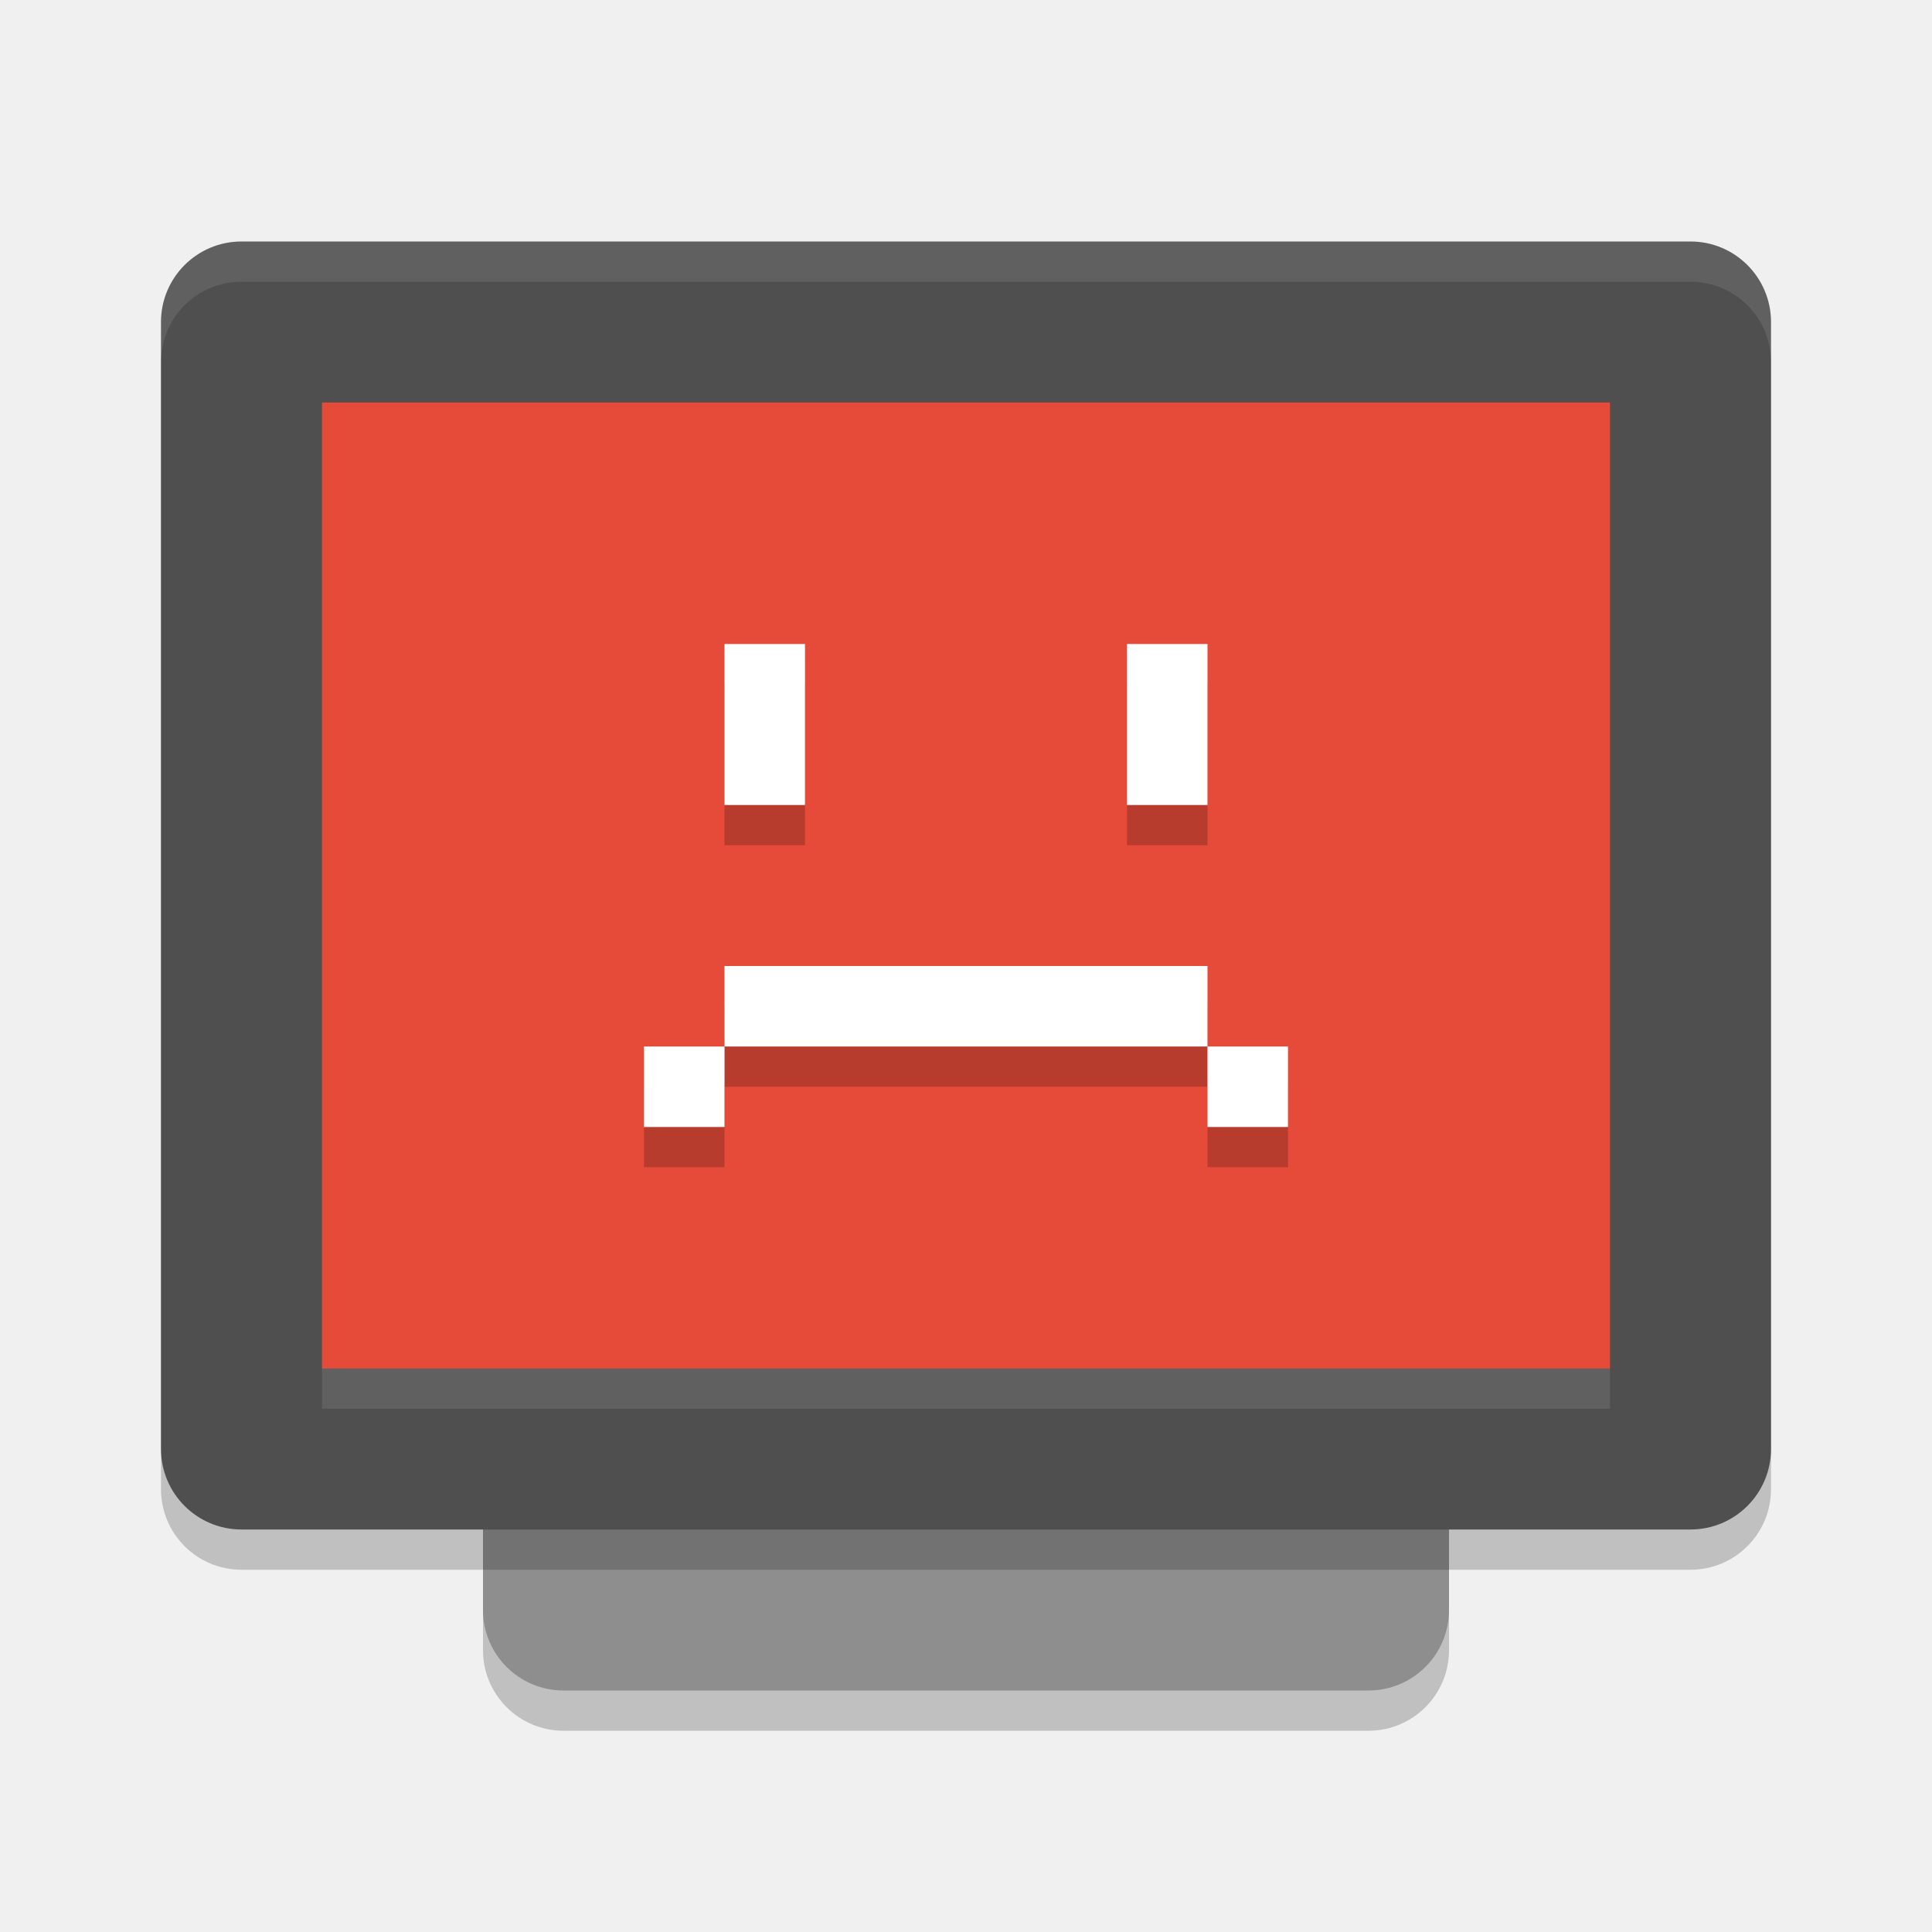
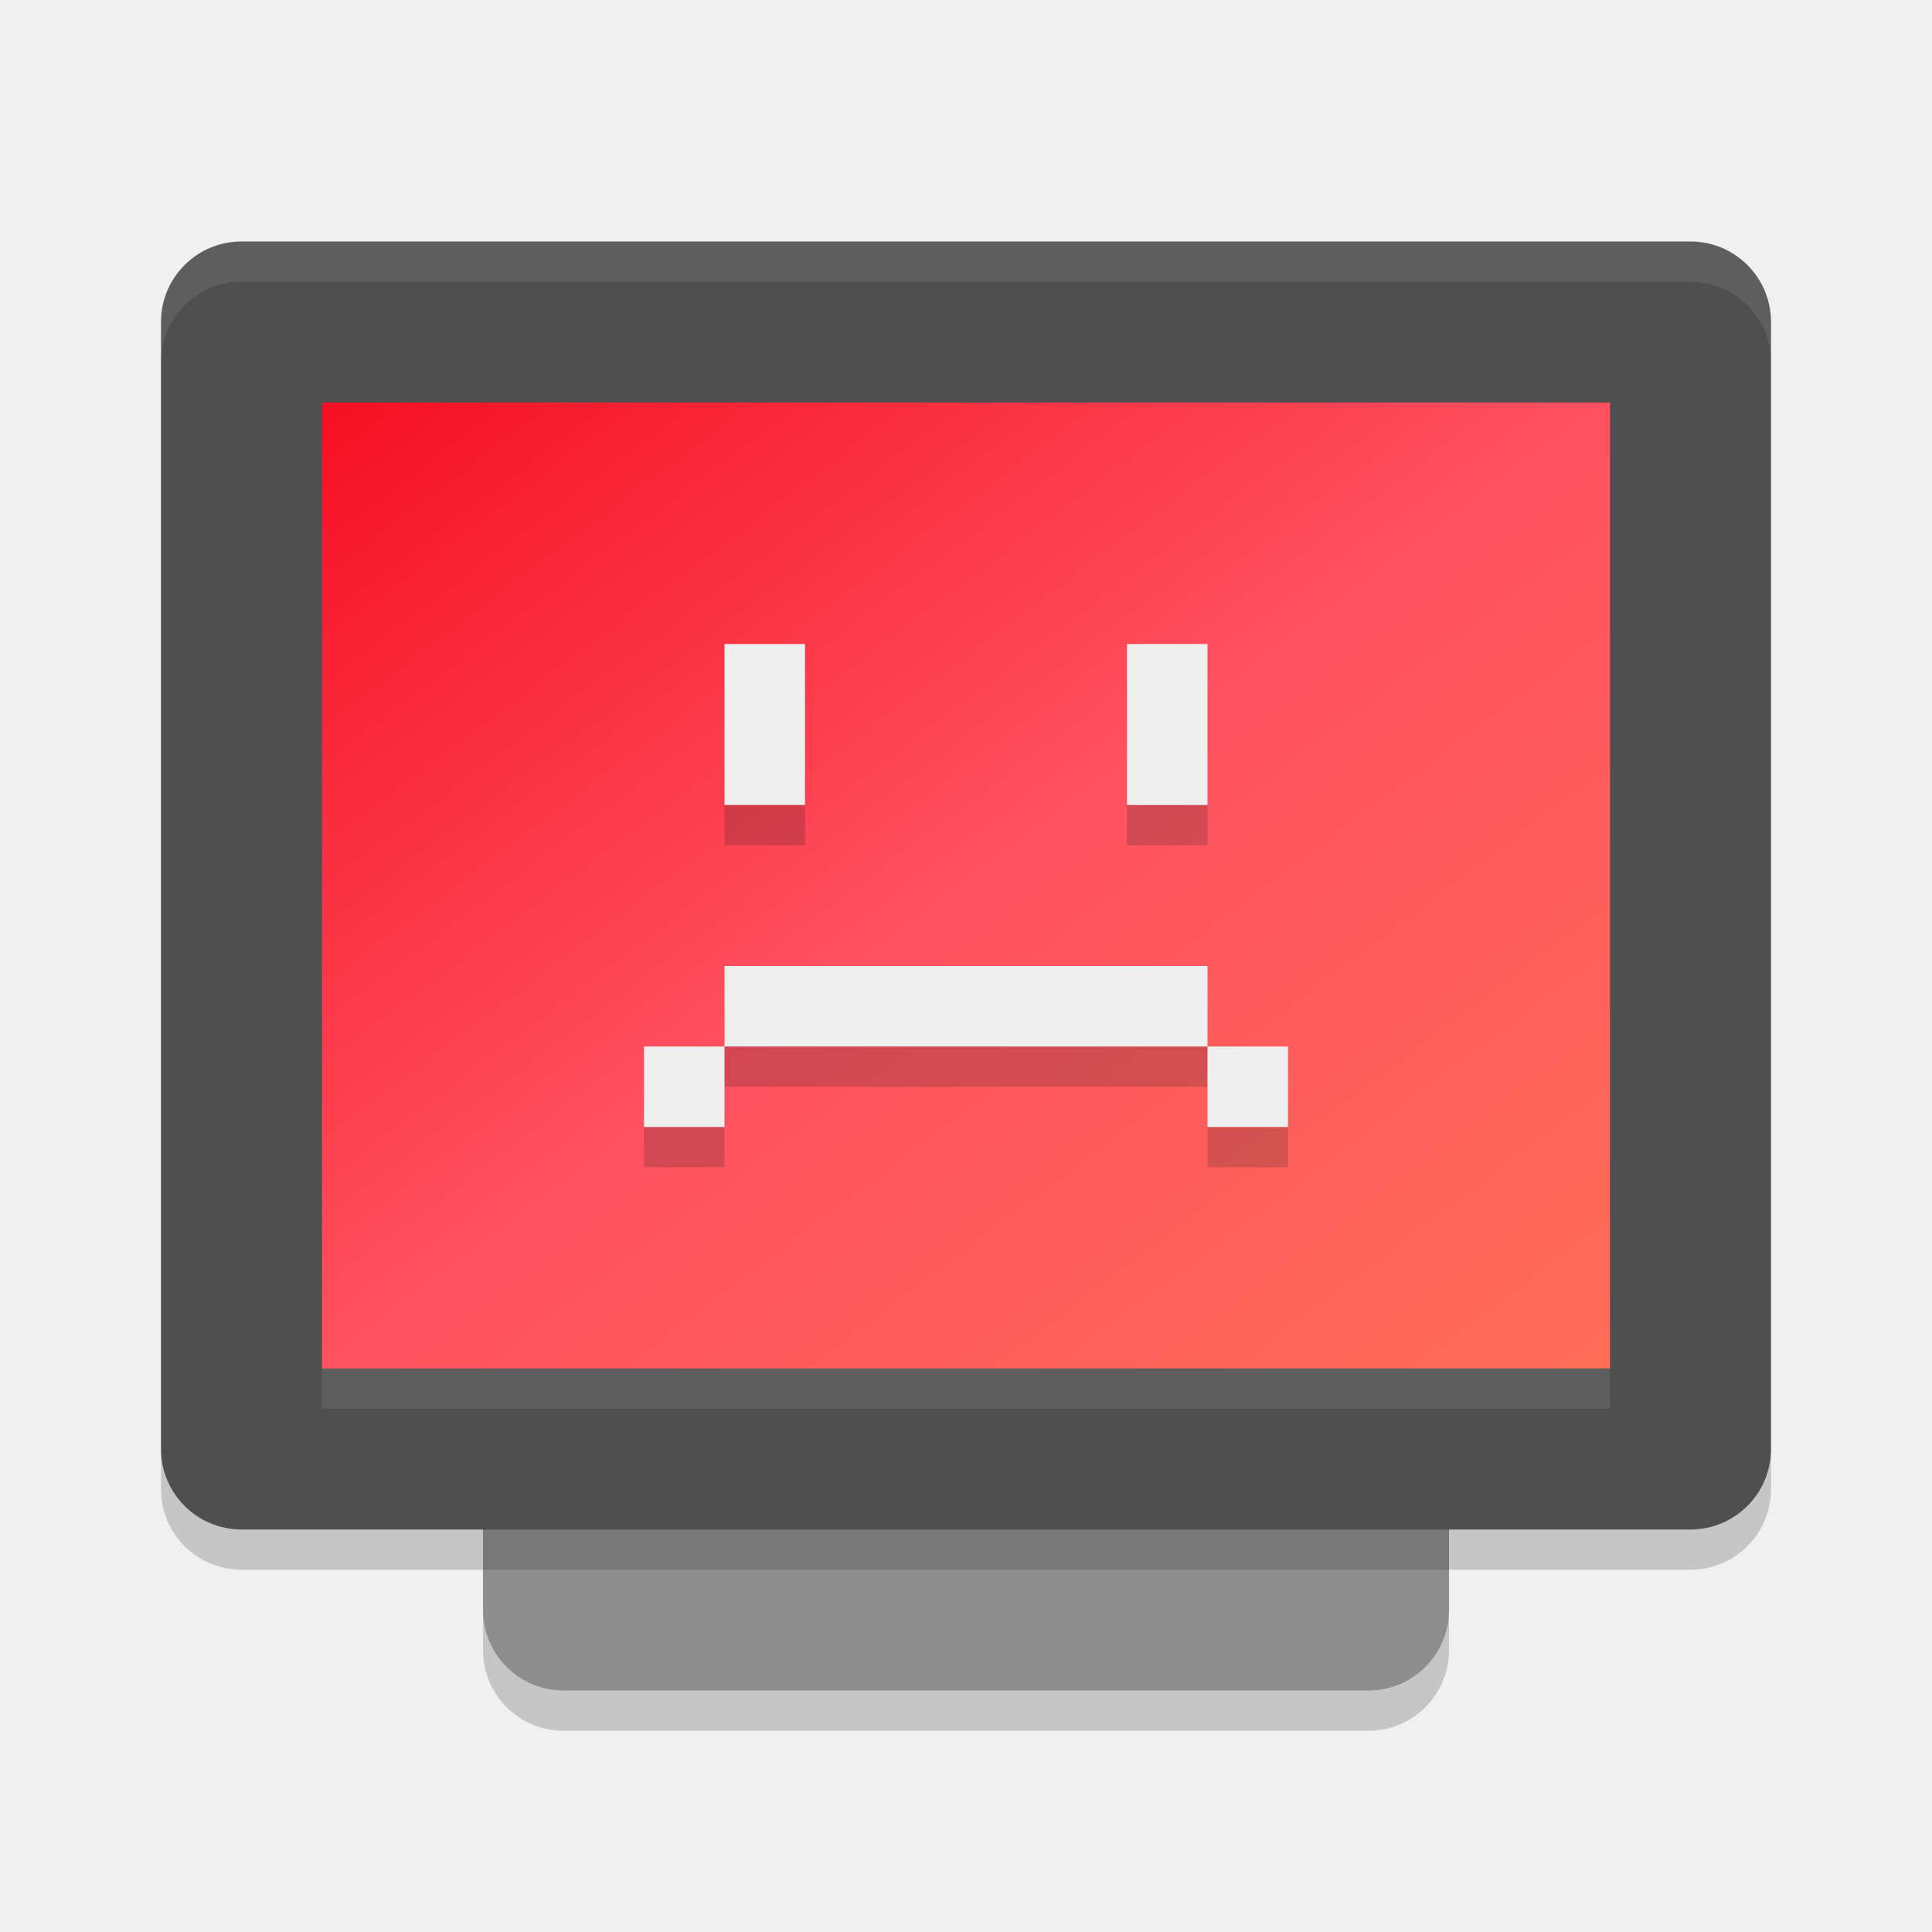
<svg xmlns="http://www.w3.org/2000/svg" width="24" height="24" version="1.1">
-   <rect style="opacity:0.2" width="16" height="12" x="-21.5" y="-18" rx="1" ry="1" transform="matrix(0,-1,-1,0,0,0)" />
-   <rect style="fill:#8e8e8e" width="16" height="12" x="-21" y="-18" rx="1" ry="1" transform="matrix(0,-1,-1,0,0,0)" />
-   <rect style="opacity:0.2" width="16" height="20" x="-19.5" y="-22" rx="1" ry="1" transform="matrix(0,-1,-1,0,0,0)" />
-   <rect style="fill:#4f4f4f" width="16" height="20" x="-19" y="-22" rx="1" ry="1" transform="matrix(0,-1,-1,0,0,0)" />
-   <rect style="fill:#e64b39" width="12" height="16" x="-17" y="-20" rx="0" ry="0" transform="matrix(0,-1,-1,0,0,0)" />
-   <path style="opacity:0.2" d="m 9,8.5 v 2 h 1 v -2 z m 5,0 v 2 h 1 v -2 z m -5,4 v 1 h 1 4 1 v -1 h -1 -4 z m 6,1 v 1 h 1 v -1 z m -6,0 H 8 v 1 h 1 z" />
-   <path d="m 9,8 v 2 h 1 V 8 Z m 5,0 v 2 h 1 V 8 Z m -5,4 v 1 h 1 4 1 v -1 h -1 -4 z m 6,1 v 1 h 1 V 13 Z M 9,13 H 8 v 1 h 1 z" style="fill:#ffffff" />
-   <path style="opacity:0.1;fill:#ffffff" d="M 3,3 C 2.446,3 2,3.446 2,4 l 0,0.5 c 0,-0.554 0.446,-1 1,-1 l 18,0 c 0.554,0 1,0.446 1,1 L 22,4 C 22,3.446 21.554,3 21,3 L 3,3 Z" />
-   <rect style="opacity:0.1;fill:#ffffff" width="16" height=".5" x="4" y="17" />
+   <defs>
+     <style id="current-color-scheme" type="text/css">
+    .ColorScheme-Text { color: #ececec; } .ColorScheme-Highlight { color: #1AD6AB; }
+   </style>
+     <linearGradient id="arrongin" x1="0%" x2="0%" y1="0%" y2="100%">
+       <stop id="stop3" offset="0%" stop-color="#dd9b44" />
+       <stop id="stop5" offset="100%" stop-color="#ad6c16" />
+     </linearGradient>
+     <linearGradient id="aurora" x1="0%" x2="0%" y1="0%" y2="100%">
+       <stop id="stop8" offset="0%" stop-color="#09D4DF" />
+       <stop id="stop10" offset="100%" stop-color="#9269F4" />
+     </linearGradient>
+     <linearGradient id="cyberblue" x1="0%" x2="0%" y1="0%" y2="100%">
+       <stop id="stop13" offset="0%" stop-color="#07B3FF" />
+       <stop id="stop15" offset="100%" stop-color="#007DE8" />
+     </linearGradient>
+     <linearGradient id="cyberneon" x1="0%" x2="0%" y1="0%" y2="100%">
+       <stop id="stop18" offset="0%" stop-color="#0abdc6" />
+       <stop id="stop20" offset="100%" stop-color="#ea00d9" />
+     </linearGradient>
+     <linearGradient id="fitdance" x1="0%" x2="0%" y1="0%" y2="100%">
+       <stop id="stop23" offset="0%" stop-color="#1AD6AB" />
+       <stop id="stop25" offset="100%" stop-color="#329DB6" />
+     </linearGradient>
+     <linearGradient id="oomox" x1="0%" x2="0%" y1="0%" y2="100%">
+       <stop id="stop28" offset="0%" stop-color="#efefe7" />
+       <stop id="stop30" offset="100%" stop-color="#8f8f8b" />
+     </linearGradient>
+     <linearGradient id="rainblue" x1="0%" x2="0%" y1="0%" y2="100%">
+       <stop id="stop33" offset="0%" stop-color="#00F260" />
+       <stop id="stop35" offset="100%" stop-color="#0575E6" />
+     </linearGradient>
+     <linearGradient id="redcarbon" x1="0%" x2="100%" y1="0%" y2="100%">
+       <stop id="stop38" offset="0%" stop-color="#FF6D57" />
+       <stop id="stop40" offset="50%" stop-color="#FF5160" />
+       <stop id="stop42" offset="100%" stop-color="#F50F22" />
+     </linearGradient>
+     <linearGradient id="sunrise" x1="0%" x2="0%" y1="0%" y2="100%">
+       <stop id="stop45" offset="0%" stop-color="#FF8501" />
+       <stop id="stop47" offset="100%" stop-color="#FFCB01" />
+     </linearGradient>
+     <linearGradient id="telinkrin" x1="0%" x2="0%" y1="0%" y2="100%">
+       <stop id="stop50" offset="0%" stop-color="#b2ced6" />
+       <stop id="stop52" offset="100%" stop-color="#6da5b7" />
+     </linearGradient>
+     <linearGradient id="60spsycho" x1="0%" x2="0%" y1="0%" y2="100%">
+       <stop id="stop55" offset="0%" stop-color="#df5940" />
+       <stop id="stop57" offset="25%" stop-color="#d8d15f" />
+       <stop id="stop59" offset="50%" stop-color="#e9882a" />
+       <stop id="stop61" offset="100%" stop-color="#279362" />
+     </linearGradient>
+     <linearGradient id="90ssummer" x1="0%" x2="0%" y1="0%" y2="100%">
+       <stop id="stop64" offset="0%" stop-color="#f618c7" />
+       <stop id="stop66" offset="20%" stop-color="#94ffab" />
+       <stop id="stop68" offset="50%" stop-color="#fbfd54" />
+       <stop id="stop70" offset="100%" stop-color="#0f83ae" />
+     </linearGradient>
+   </defs>
+   <rect fill="#1e1e1e" opacity="0.2" width="16" height="12" x="-21.5" y="-18" rx="1" ry="1" transform="matrix(0,-1,-1,0,0,0)" />
+   <rect fill="#8e8e8e" width="16" height="12" x="-21" y="-18" rx="1" ry="1" transform="matrix(0,-1,-1,0,0,0)" />
+   <rect fill="#1e1e1e" opacity="0.2" width="16" height="20" x="-19.5" y="-22" rx="1" ry="1" transform="matrix(0,-1,-1,0,0,0)" />
+   <rect fill="#4f4f4f" width="16" height="20" x="-19" y="-22" rx="1" ry="1" transform="matrix(0,-1,-1,0,0,0)" />
+   <rect fill="url(#redcarbon)" width="12" height="16" x="-17" y="-20" rx="0" ry="0" transform="matrix(0,-1,-1,0,0,0)" />
+   <path fill="#1e1e1e" opacity="0.2" d="m 9,8.5 v 2 h 1 v -2 z m 5,0 v 2 h 1 v -2 z m -5,4 v 1 h 1 4 1 v -1 h -1 -4 z m 6,1 v 1 h 1 v -1 z m -6,0 H 8 v 1 h 1 z" />
+   <path fill="#efefef" opacity="1.0" d="m 9,8 v 2 h 1 V 8 Z m 5,0 v 2 h 1 V 8 Z m -5,4 v 1 h 1 4 1 v -1 h -1 -4 z m 6,1 v 1 h 1 V 13 Z M 9,13 H 8 v 1 h 1 z" />
+   <path fill="#efefef" opacity="0.1" d="M 3,3 C 2.446,3 2,3.446 2,4 l 0,0.5 c 0,-0.554 0.446,-1 1,-1 l 18,0 c 0.554,0 1,0.446 1,1 L 22,4 C 22,3.446 21.554,3 21,3 L 3,3 Z" />
+   <rect fill="#efefef" opacity="0.1" width="16" height=".5" x="4" y="17" />
</svg>
